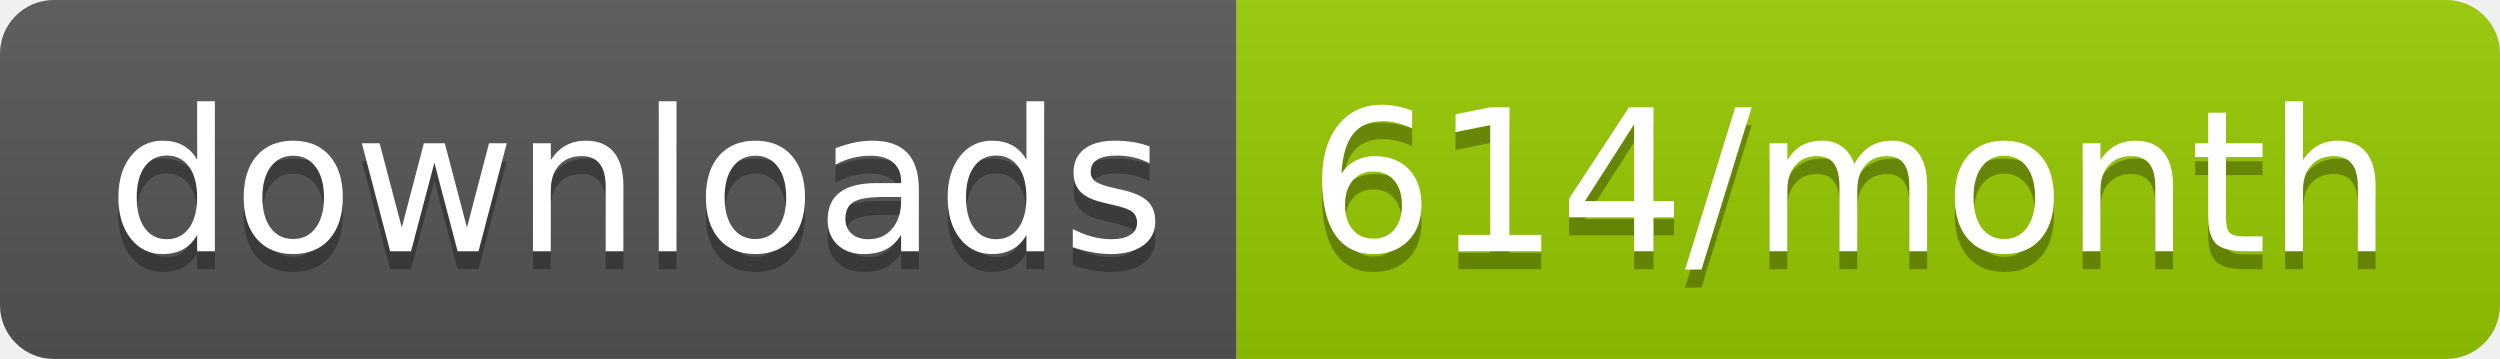
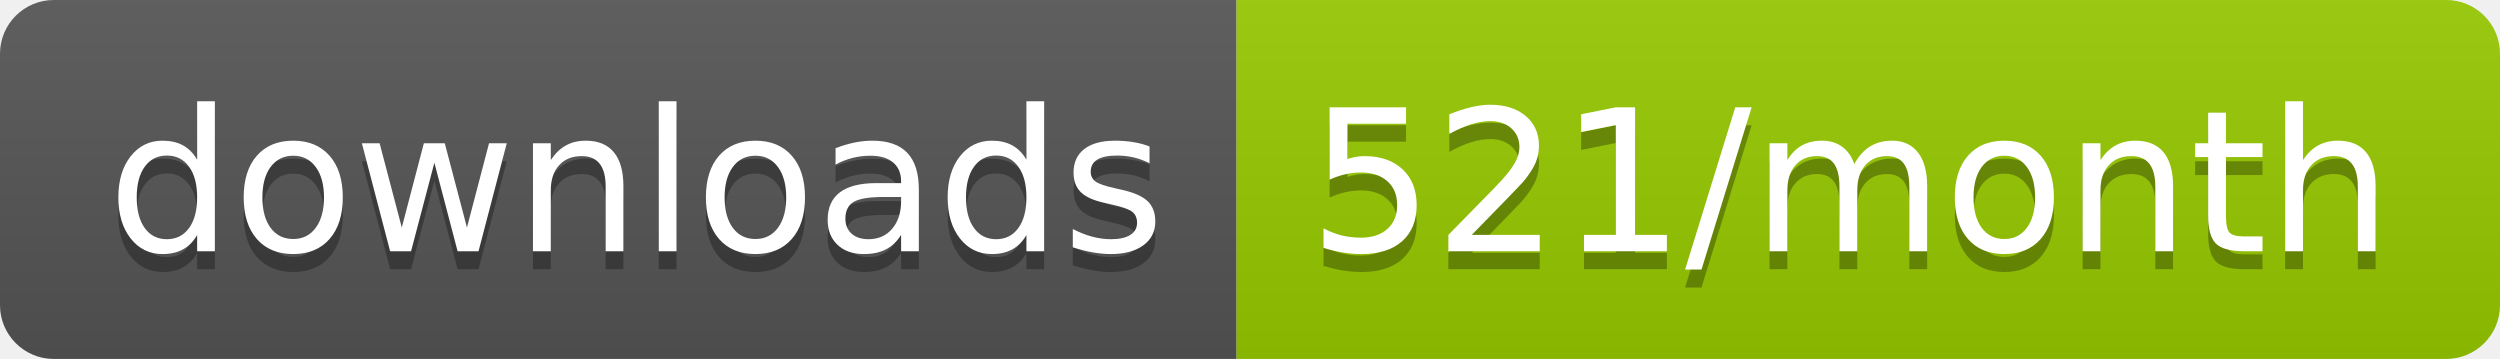
<svg xmlns="http://www.w3.org/2000/svg" width="139.3" height="20">
  <linearGradient id="smooth" x2="0" y2="100%">
    <stop offset="0" stop-color="#bbb" stop-opacity=".1" />
    <stop offset="1" stop-opacity=".1" />
  </linearGradient>
  <clipPath id="round">
    <rect width="139.3" height="20" rx="3" fill="#fff" />
  </clipPath>
  <g clip-path="url(#round)">
    <rect width="68.9" height="20" fill="#555" />
    <rect x="68.9" width="70.4" height="20" fill="#97CA00" />
    <rect width="139.3" height="20" fill="url(#smooth)" />
  </g>
  <g fill="#fff" text-anchor="middle" font-family="DejaVu Sans,Verdana,Geneva,sans-serif" font-size="110">
    <text x="354.5" y="150" fill="#010101" fill-opacity=".3" transform="scale(0.1)" textLength="589.0" lengthAdjust="spacing">downloads</text>
    <text x="354.5" y="140" transform="scale(0.1)" textLength="589.0" lengthAdjust="spacing">downloads</text>
-     <text x="1031.0" y="150" fill="#010101" fill-opacity=".3" transform="scale(0.1)" textLength="604.0" lengthAdjust="spacing">614/month</text>
-     <text x="1031.0" y="140" transform="scale(0.1)" textLength="604.0" lengthAdjust="spacing">614/month</text>
+     <text x="1031.0" y="150" fill="#010101" fill-opacity=".3" transform="scale(0.1)" textLength="604.0" lengthAdjust="spacing">521/month</text>
+     <text x="1031.0" y="140" transform="scale(0.1)" textLength="604.0" lengthAdjust="spacing">521/month</text>
  </g>
</svg>
